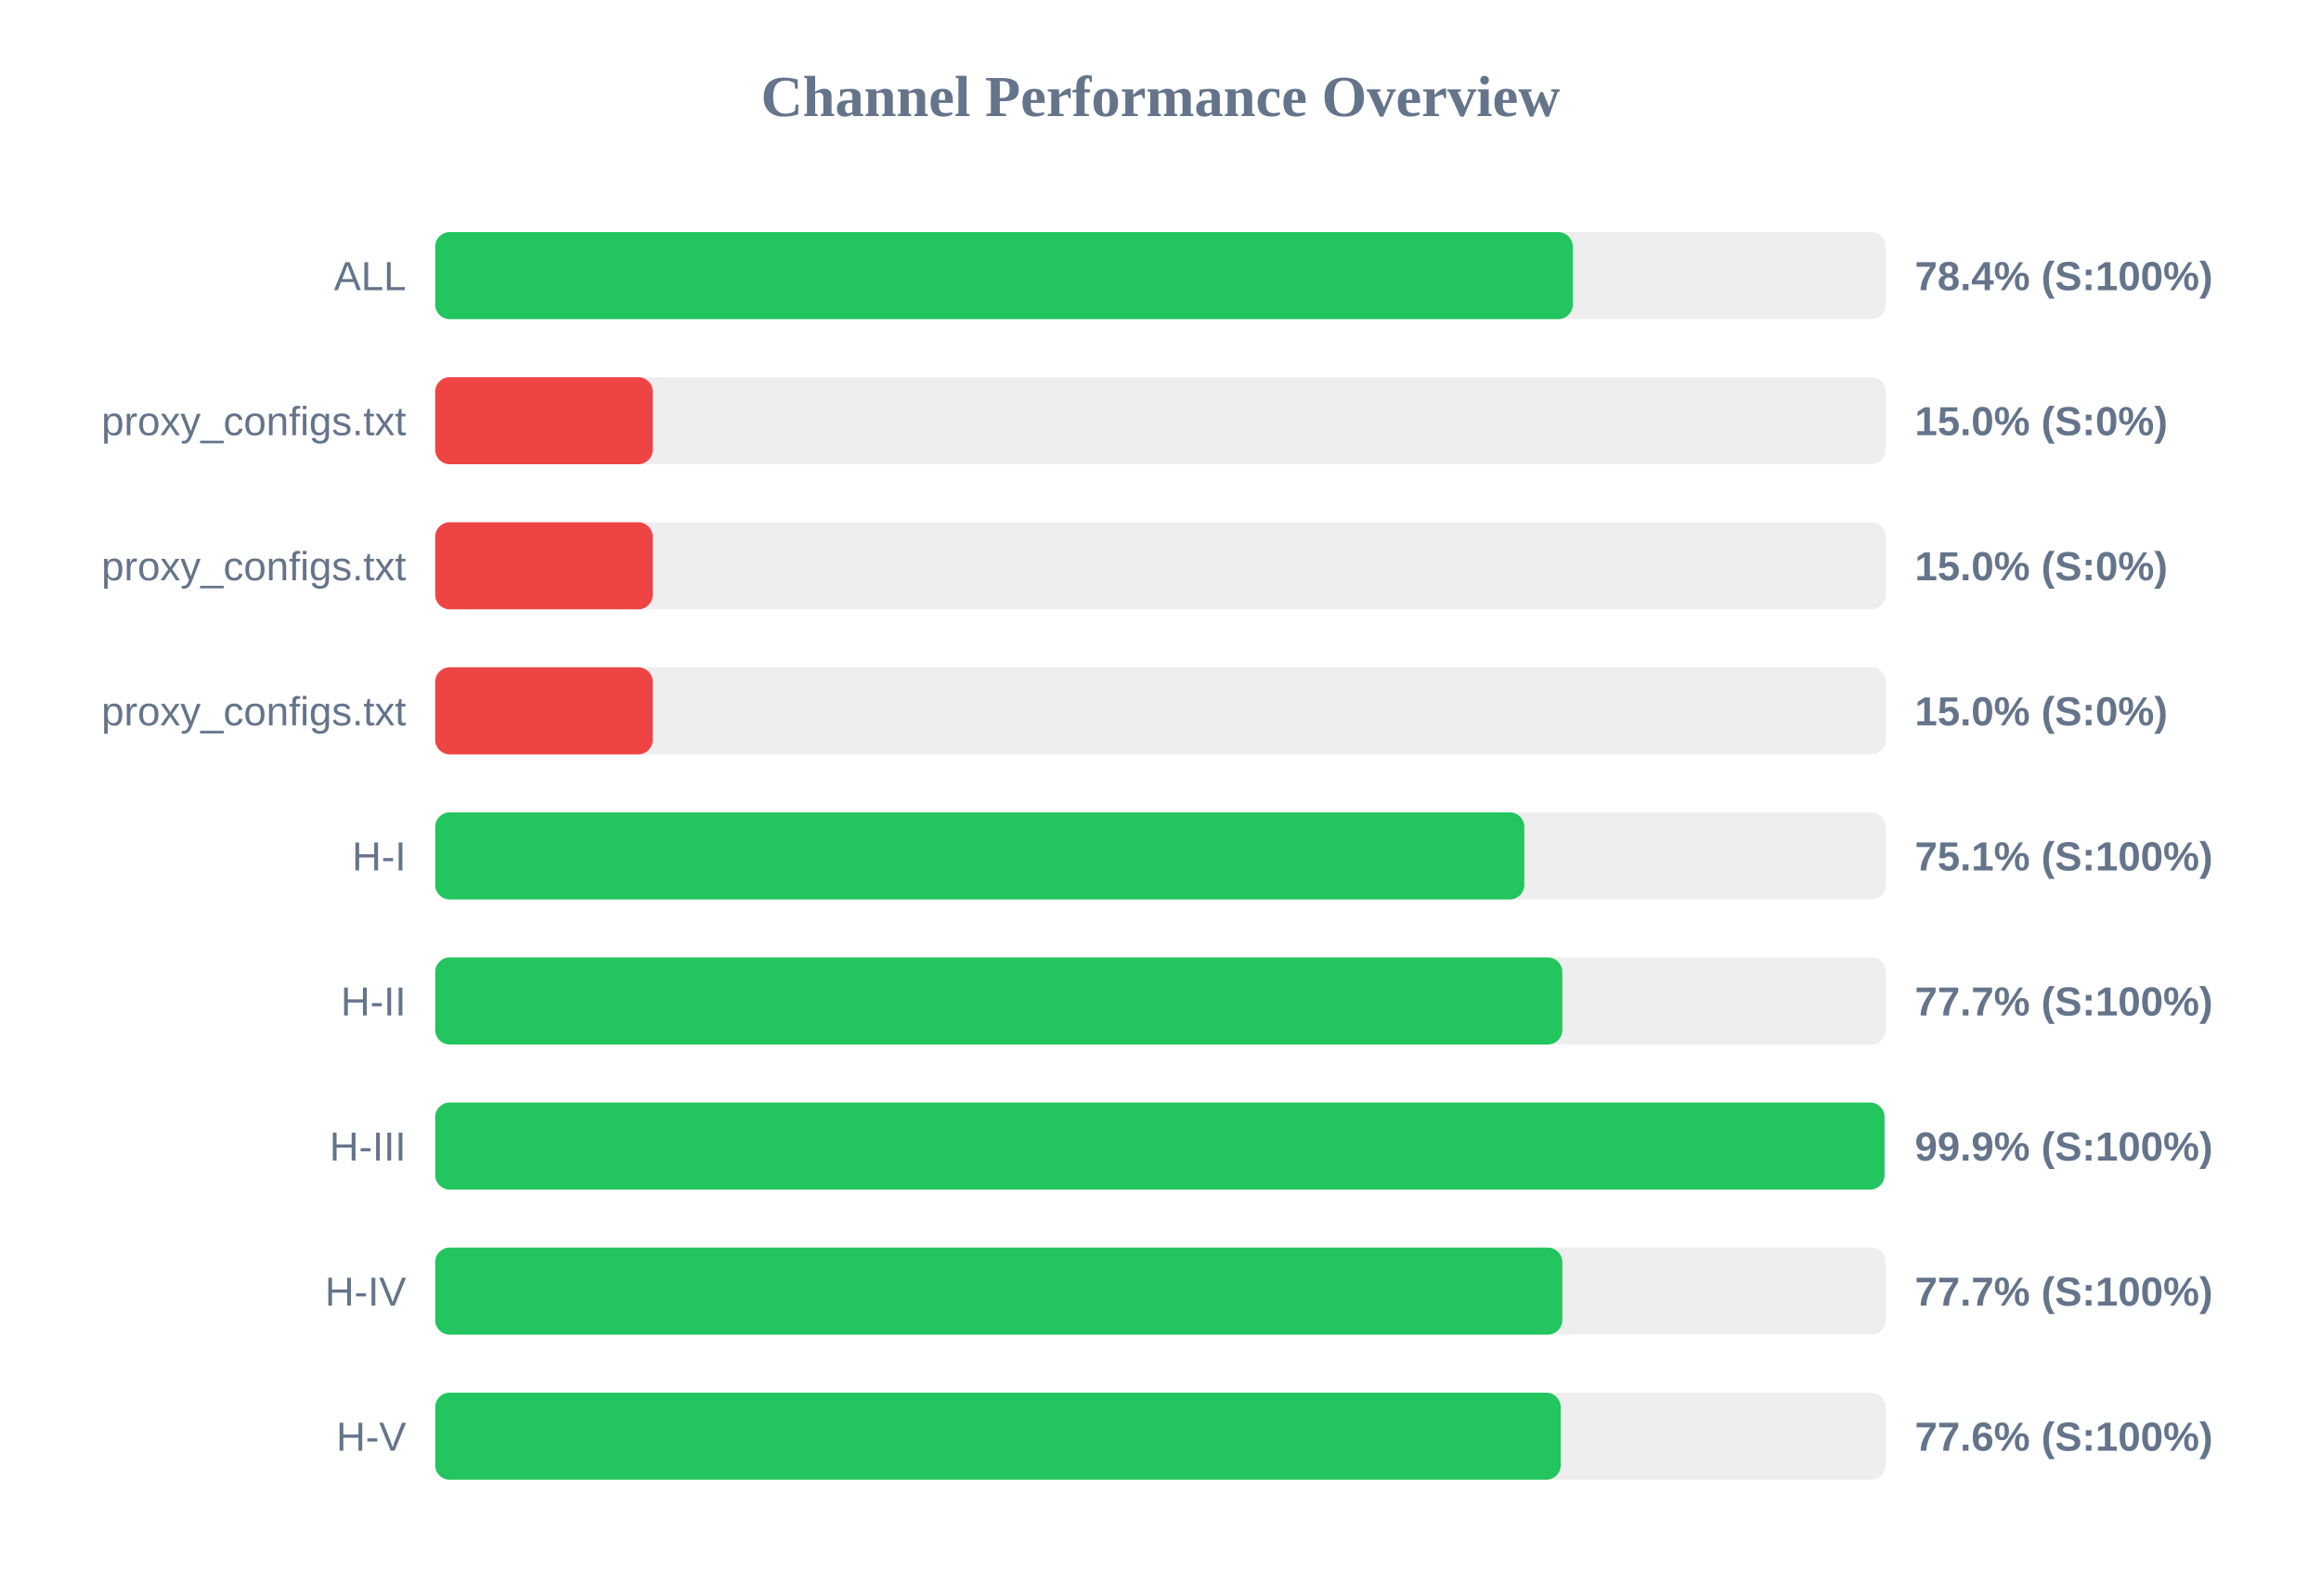
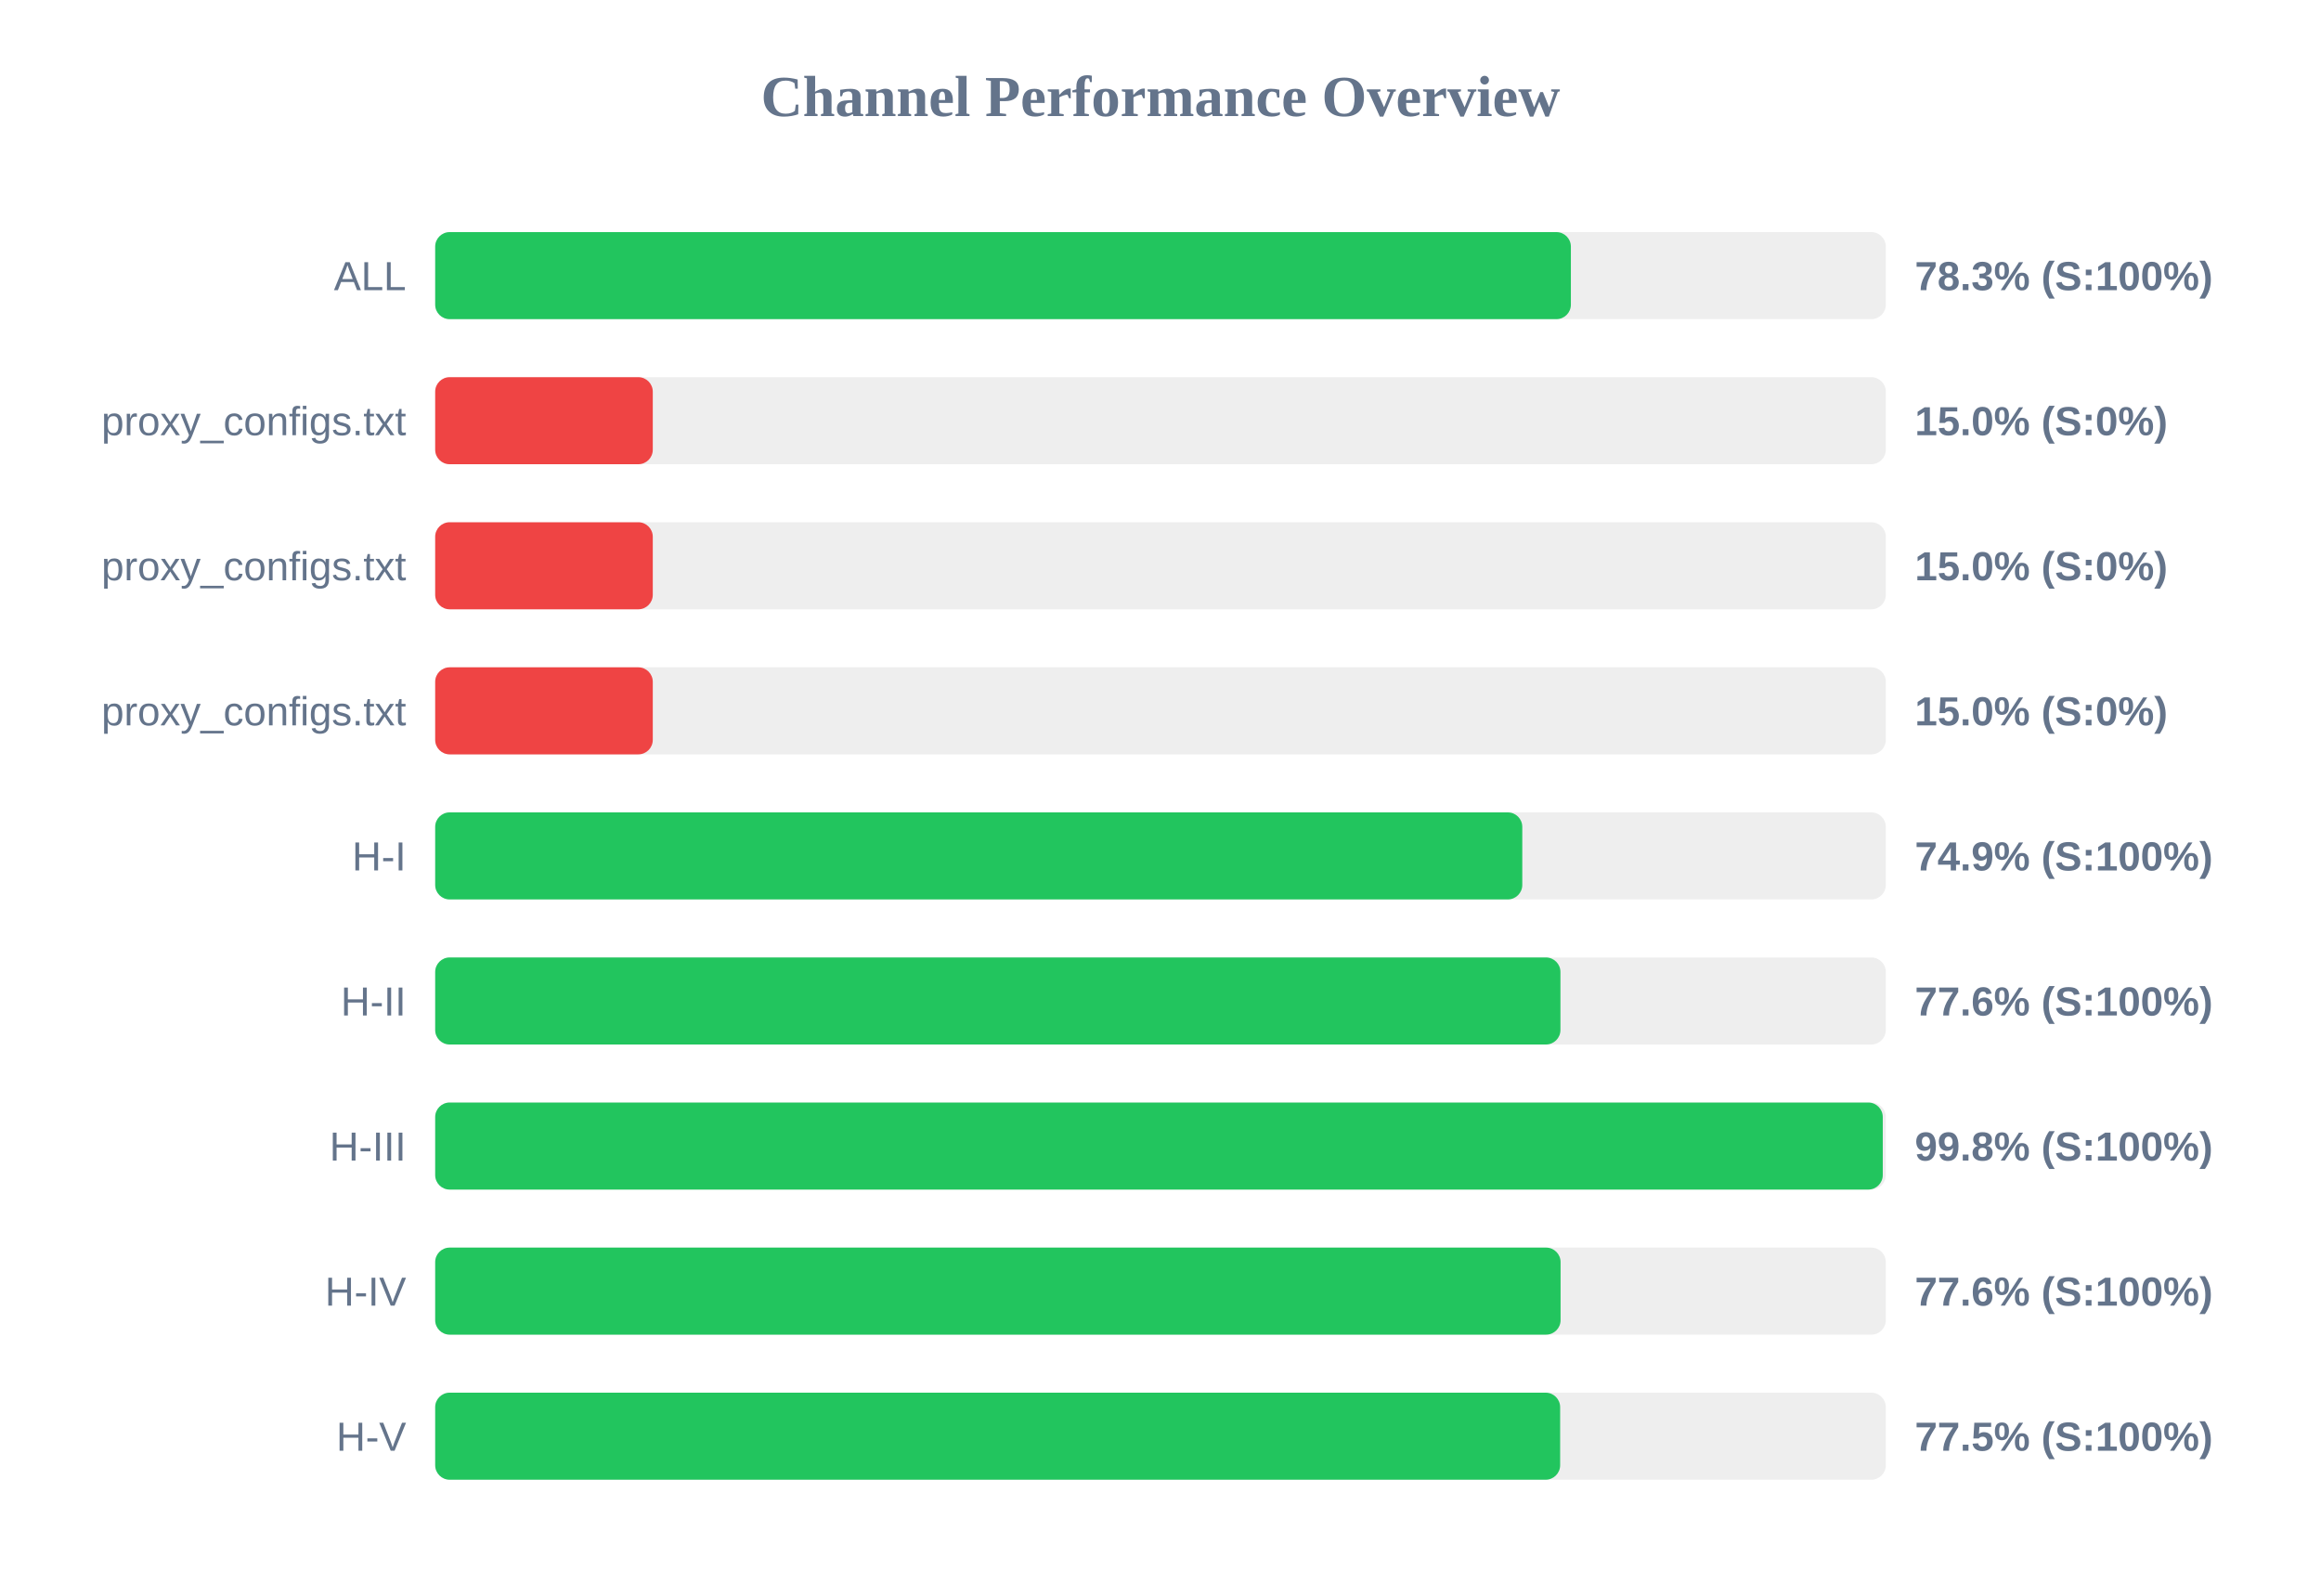
<svg xmlns="http://www.w3.org/2000/svg" width="800" height="550" version="1.1">
  <style>
        .row { font: 14px Arial; fill: #64748b; }
        .score { font: bold 14px Arial; fill: #64748b; }
    </style>
  <text x="400" y="40" text-anchor="middle" font-size="20px" font-weight="bold" fill="#64748b">Channel Performance Overview</text>
  <rect x="150" y="80" width="500" height="30" fill="#eee" rx="5" />
-   <rect x="150" y="80" width="392.1" height="30" fill="#22c55e" rx="5" />
+   <rect x="150" y="80" width="391.45" height="30" fill="#22c55e" rx="5" />
  <text x="140" y="100" text-anchor="end" class="row">ALL</text>
-   <text x="660" y="100" text-anchor="start" class="score">78.4% (S:100%)</text>
+   <text x="660" y="100" text-anchor="start" class="score">78.3% (S:100%)</text>
  <rect x="150" y="130" width="500" height="30" fill="#eee" rx="5" />
  <rect x="150" y="130" width="75.0" height="30" fill="#ef4444" rx="5" />
  <text x="140" y="150" text-anchor="end" class="row">proxy_configs.txt</text>
  <text x="660" y="150" text-anchor="start" class="score">15.0% (S:0%)</text>
  <rect x="150" y="180" width="500" height="30" fill="#eee" rx="5" />
  <rect x="150" y="180" width="75.0" height="30" fill="#ef4444" rx="5" />
  <text x="140" y="200" text-anchor="end" class="row">proxy_configs.txt</text>
  <text x="660" y="200" text-anchor="start" class="score">15.0% (S:0%)</text>
  <rect x="150" y="230" width="500" height="30" fill="#eee" rx="5" />
  <rect x="150" y="230" width="75.0" height="30" fill="#ef4444" rx="5" />
  <text x="140" y="250" text-anchor="end" class="row">proxy_configs.txt</text>
  <text x="660" y="250" text-anchor="start" class="score">15.0% (S:0%)</text>
  <rect x="150" y="280" width="500" height="30" fill="#eee" rx="5" />
-   <rect x="150" y="280" width="375.4" height="30" fill="#22c55e" rx="5" />
+   <rect x="150" y="280" width="374.7" height="30" fill="#22c55e" rx="5" />
  <text x="140" y="300" text-anchor="end" class="row">H-I</text>
-   <text x="660" y="300" text-anchor="start" class="score">75.1% (S:100%)</text>
+   <text x="660" y="300" text-anchor="start" class="score">74.9% (S:100%)</text>
  <rect x="150" y="330" width="500" height="30" fill="#eee" rx="5" />
-   <rect x="150" y="330" width="388.5" height="30" fill="#22c55e" rx="5" />
+   <rect x="150" y="330" width="387.85" height="30" fill="#22c55e" rx="5" />
  <text x="140" y="350" text-anchor="end" class="row">H-II</text>
-   <text x="660" y="350" text-anchor="start" class="score">77.7% (S:100%)</text>
+   <text x="660" y="350" text-anchor="start" class="score">77.6% (S:100%)</text>
  <rect x="150" y="380" width="500" height="30" fill="#eee" rx="5" />
-   <rect x="150" y="380" width="499.55" height="30" fill="#22c55e" rx="5" />
+   <rect x="150" y="380" width="498.95" height="30" fill="#22c55e" rx="5" />
  <text x="140" y="400" text-anchor="end" class="row">H-III</text>
-   <text x="660" y="400" text-anchor="start" class="score">99.9% (S:100%)</text>
+   <text x="660" y="400" text-anchor="start" class="score">99.8% (S:100%)</text>
  <rect x="150" y="430" width="500" height="30" fill="#eee" rx="5" />
-   <rect x="150" y="430" width="388.5" height="30" fill="#22c55e" rx="5" />
+   <rect x="150" y="430" width="387.9" height="30" fill="#22c55e" rx="5" />
  <text x="140" y="450" text-anchor="end" class="row">H-IV</text>
-   <text x="660" y="450" text-anchor="start" class="score">77.7% (S:100%)</text>
+   <text x="660" y="450" text-anchor="start" class="score">77.6% (S:100%)</text>
  <rect x="150" y="480" width="500" height="30" fill="#eee" rx="5" />
-   <rect x="150" y="480" width="387.95" height="30" fill="#22c55e" rx="5" />
+   <rect x="150" y="480" width="387.75" height="30" fill="#22c55e" rx="5" />
  <text x="140" y="500" text-anchor="end" class="row">H-V</text>
-   <text x="660" y="500" text-anchor="start" class="score">77.6% (S:100%)</text>
+   <text x="660" y="500" text-anchor="start" class="score">77.5% (S:100%)</text>
</svg>
